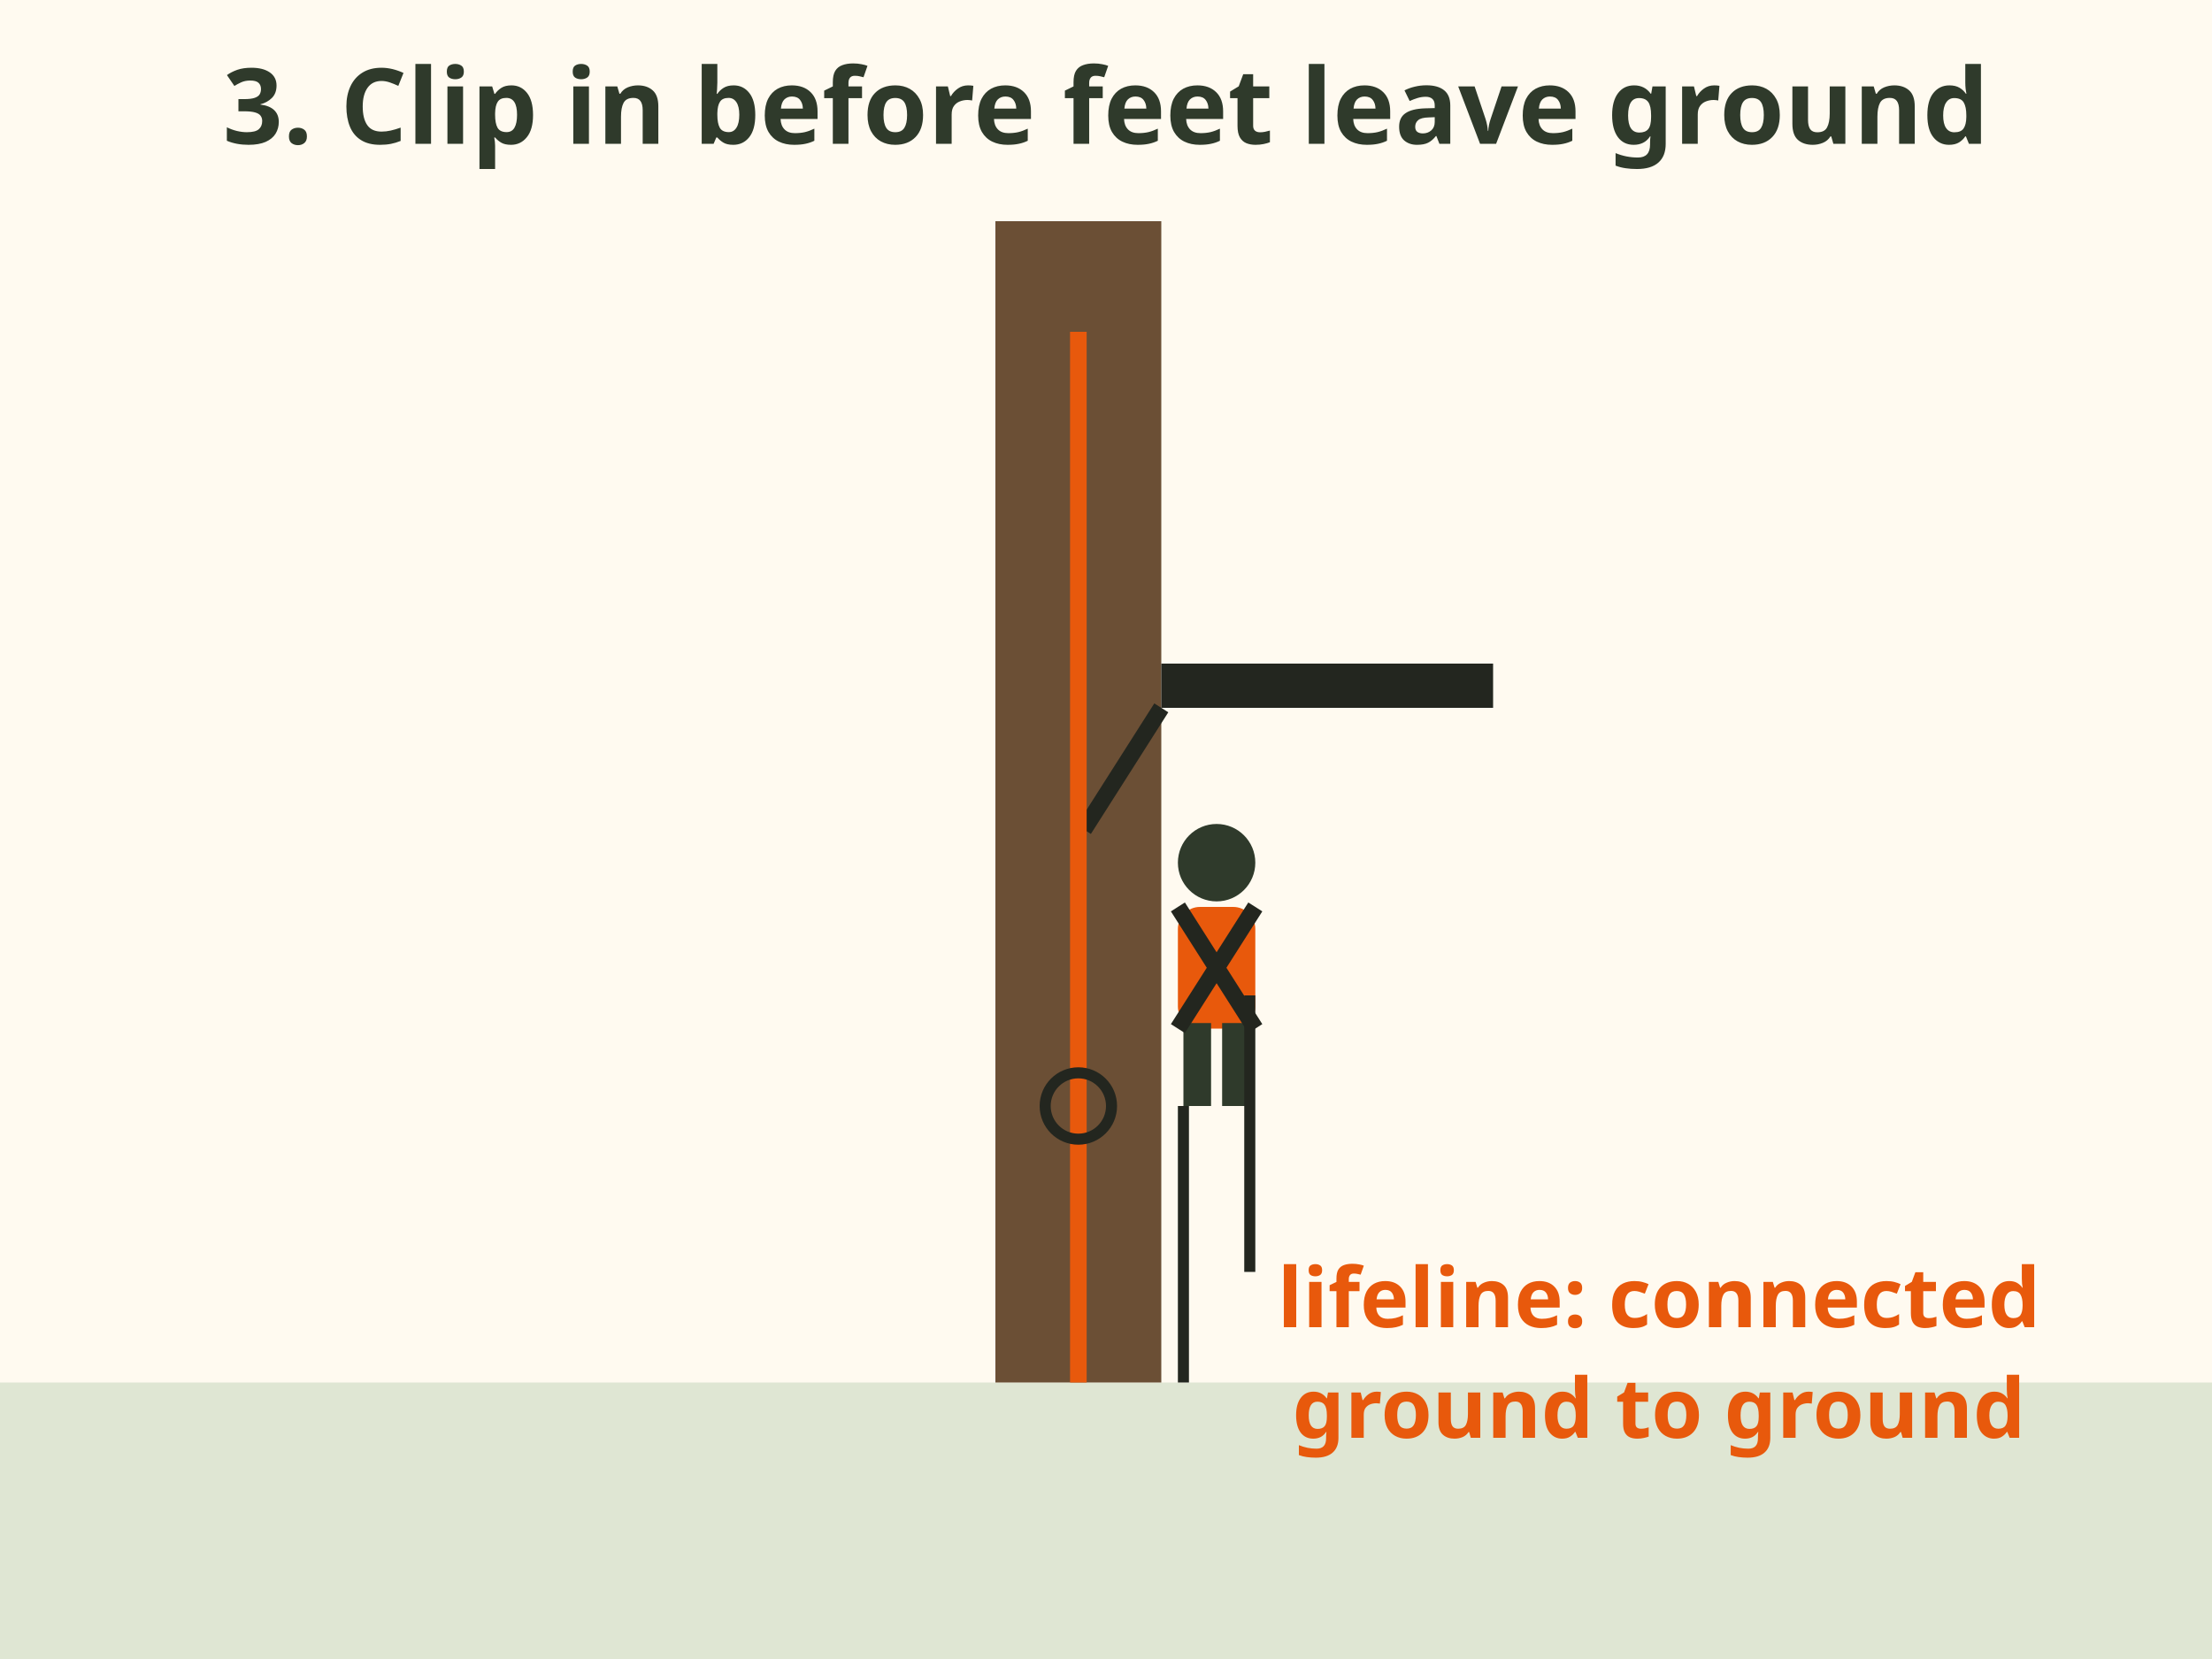
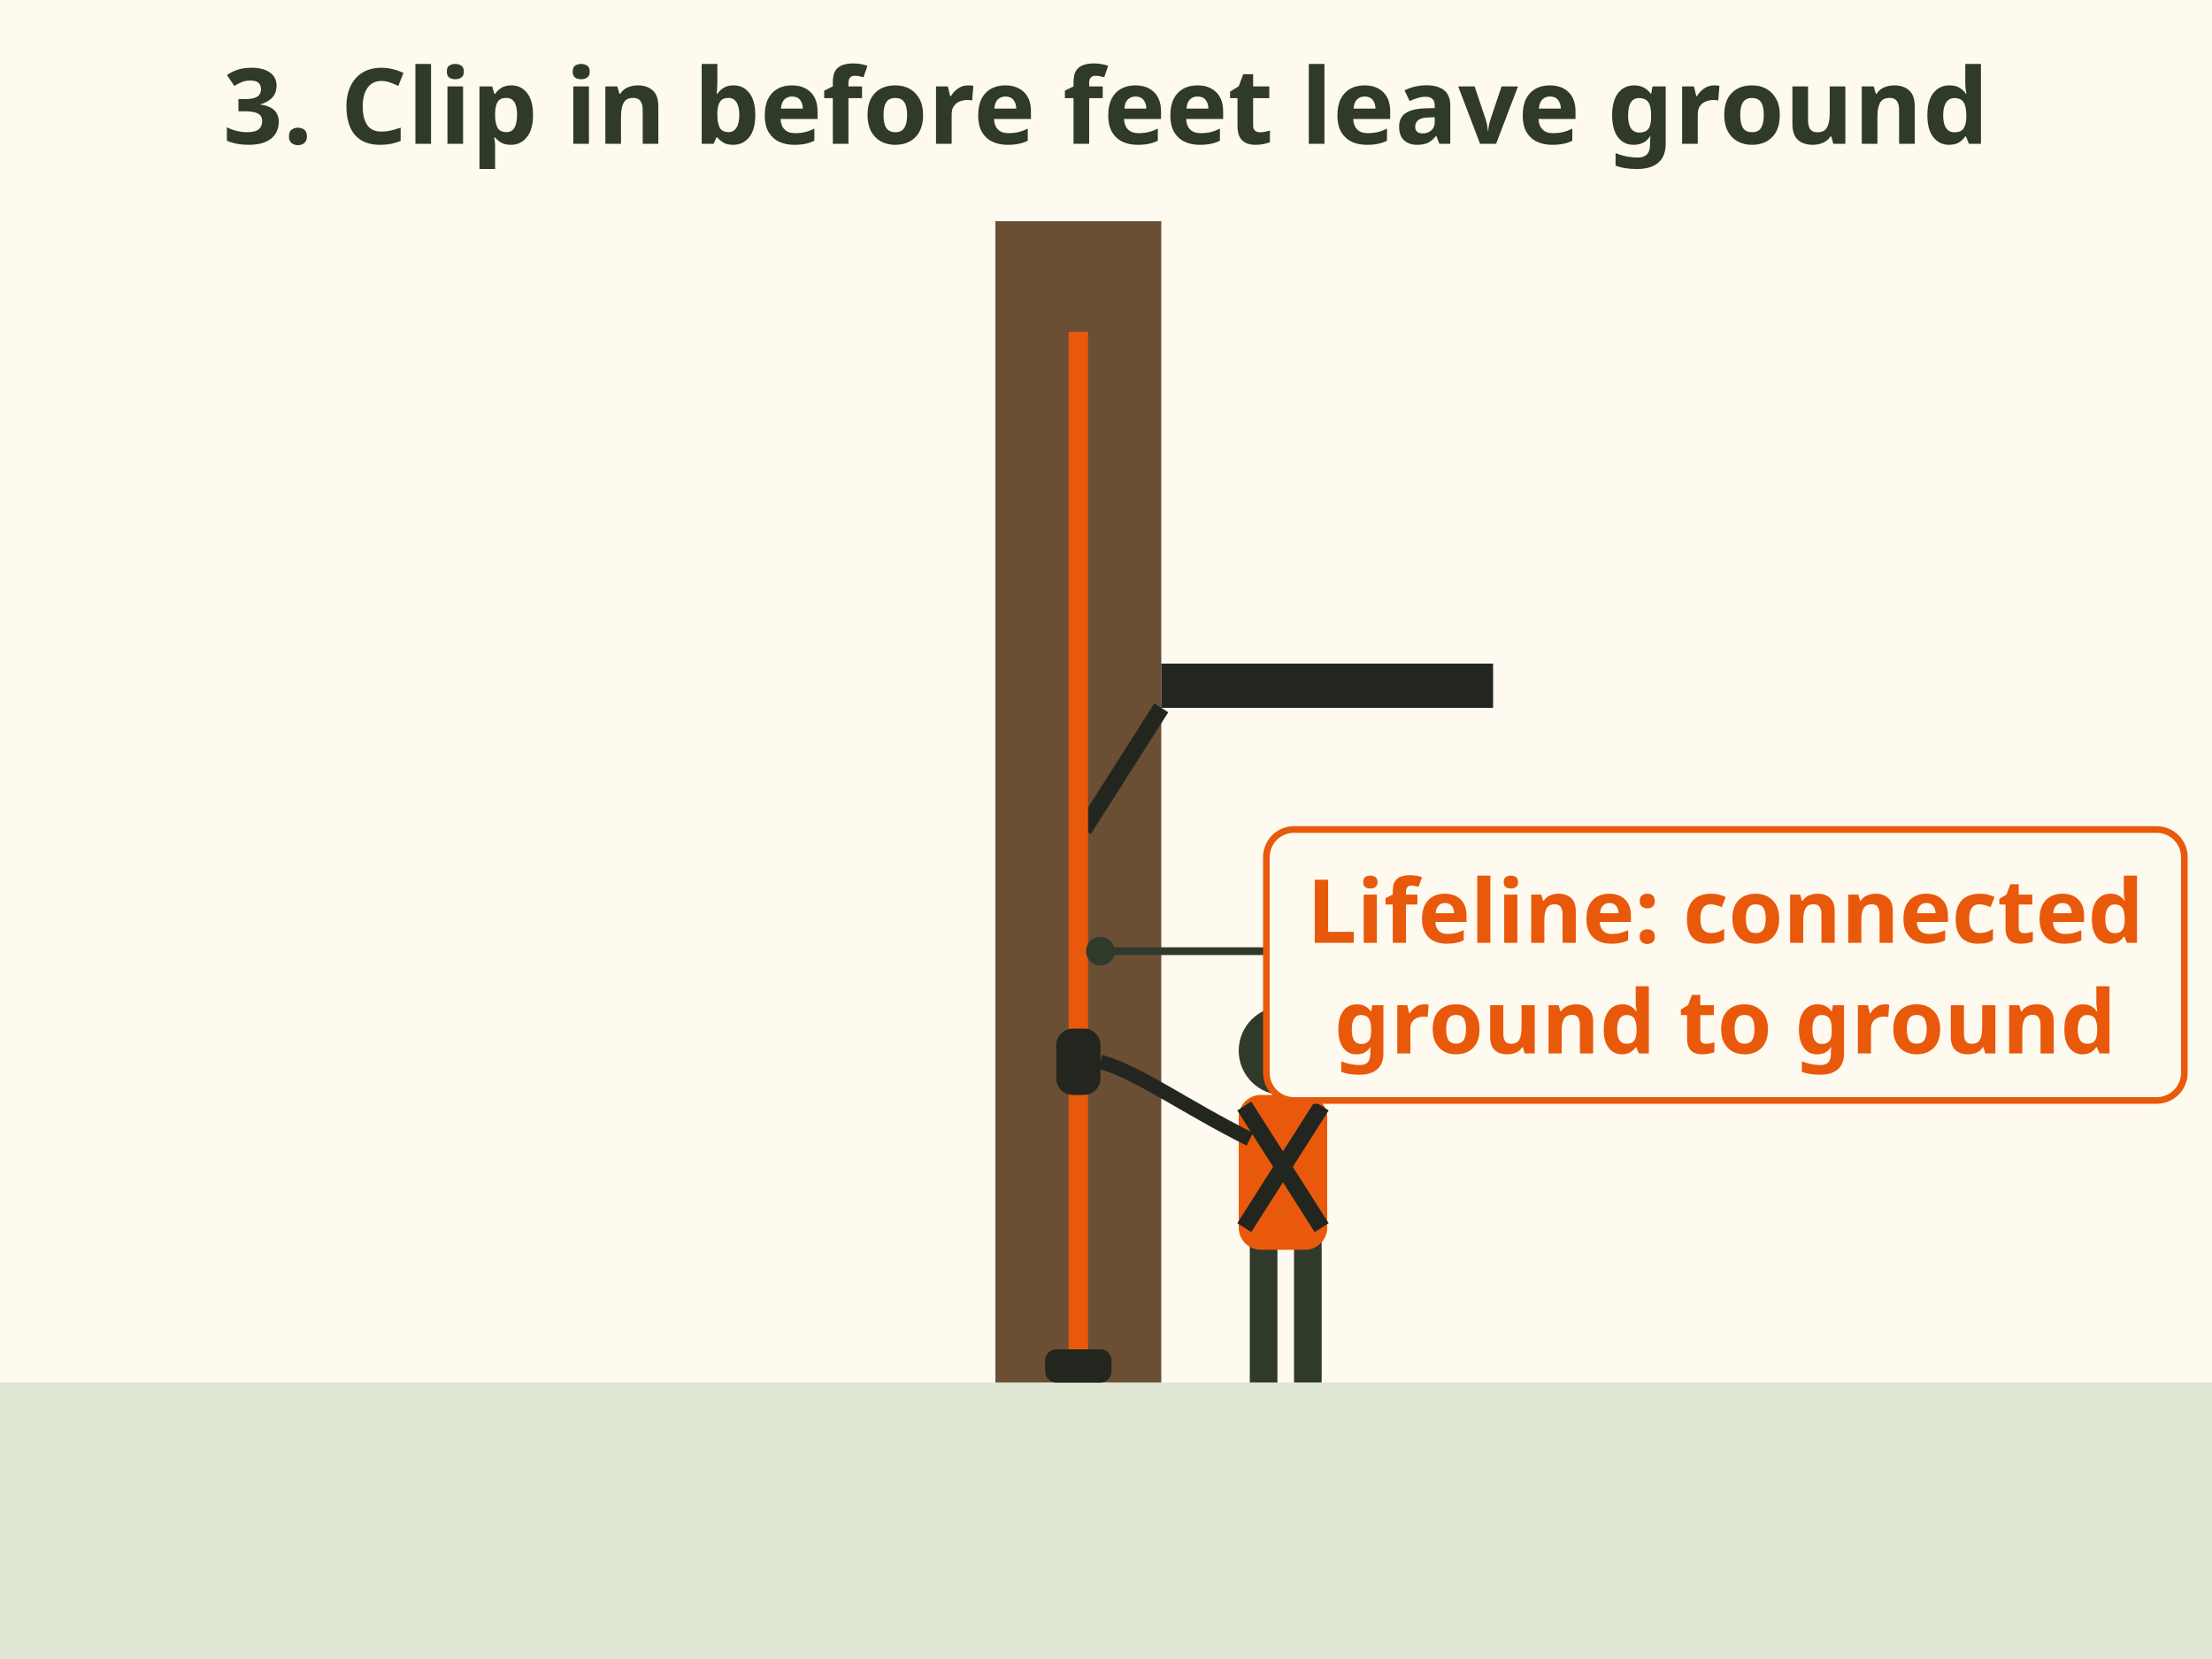
- <svg xmlns="http://www.w3.org/2000/svg" viewBox="0 0 400 300" font-family="sans-serif" role="img" aria-label="Step 3: a lifeline rope runs from the stand to the ground. The hunter clips in before the feet leave the ground and stays connected all the way up and down.">
+ <svg xmlns="http://www.w3.org/2000/svg" viewBox="0 0 400 300" font-family="sans-serif" role="img" aria-label="Step 3: a lifeline rope runs from above the stand to the ground. The hunter, still standing on the ground, clips the harness tether to the lifeline before the feet leave the ground and stays connected all the way up and down.">
  <rect width="400" height="300" fill="#fffaf0" />
-   <text x="200" y="26" font-size="19" fill="#2f3a2b" text-anchor="middle" font-weight="bold">3. Clip in before feet leave ground</text>
+   <text x="200" y="26" font-size="19" font-weight="bold" fill="#2f3a2b" text-anchor="middle">3. Clip in before feet leave ground</text>
  <rect x="0" y="250" width="400" height="50" fill="#dfe6d3" />
  <rect x="180" y="40" width="30" height="210" fill="#6b4f35" />
  <rect x="210" y="120" width="60" height="8" fill="#23261f" />
  <line x1="210" y1="128" x2="196" y2="150" stroke="#23261f" stroke-width="3" />
-   <line x1="195" y1="60" x2="195" y2="250" stroke="#e8590c" stroke-width="3" />
-   <circle cx="195" cy="200" r="6" fill="none" stroke="#23261f" stroke-width="2" />
-   <g transform="translate(220 200) scale(1.0)">
-     <circle cx="0" cy="-44" r="7" fill="#2f3a2b" />
-     <rect x="-7" y="-36" width="14" height="22" rx="4" fill="#e8590c" />
-     <rect x="-6" y="-15" width="5" height="15" fill="#2f3a2b" />
-     <rect x="1" y="-15" width="5" height="15" fill="#2f3a2b" />
+   <line x1="195" y1="60" x2="195" y2="246" stroke="#e8590c" stroke-width="3.5" />
+   <rect x="189" y="244" width="12" height="6" rx="2" fill="#23261f" />
+   <g transform="translate(232 250)">
+     <rect x="-6" y="-26" width="5" height="26" fill="#2f3a2b" />
+     <rect x="2" y="-26" width="5" height="26" fill="#2f3a2b" />
+     <rect x="-8" y="-52" width="16" height="28" rx="4" fill="#e8590c" />
+     <circle cx="0" cy="-60" r="8" fill="#2f3a2b" />
+     <path d="M-7 -50 L7 -28 M7 -50 L-7 -28" stroke="#23261f" stroke-width="3" />
  </g>
-   <path d="M213 164 L227 186 M227 164 L213 186" fill="none" stroke="#23261f" stroke-width="3" />
-   <line x1="214" y1="200" x2="214" y2="250" stroke="#23261f" stroke-width="2" />
-   <line x1="226" y1="180" x2="226" y2="230" stroke="#23261f" stroke-width="2" />
-   <text x="300" y="240" font-size="15" fill="#e8590c" text-anchor="middle" font-weight="bold">lifeline: connected</text>
-   <text x="300" y="260" font-size="15" fill="#e8590c" text-anchor="middle" font-weight="bold">ground to ground</text>
+   <path d="M226 206 C 214 200, 206 194, 199 192" fill="none" stroke="#23261f" stroke-width="2.6" />
+   <rect x="191" y="186" width="8" height="12" rx="3" fill="#23261f" />
+   <line x1="199" y1="172" x2="229" y2="172" stroke="#2f3a2b" stroke-width="1.4" />
+   <circle cx="199" cy="172" r="2.6" fill="#2f3a2b" />
+   <rect x="229.0" y="150.0" width="166.0" height="49.0" rx="5" fill="#fffaf0" stroke="#e8590c" stroke-width="1.2" />
+   <text x="312" y="170.5" font-size="16" font-weight="bold" fill="#e8590c" text-anchor="middle">Lifeline: connected</text>
+   <text x="312" y="190.5" font-size="16" font-weight="bold" fill="#e8590c" text-anchor="middle">ground to ground</text>
</svg>
